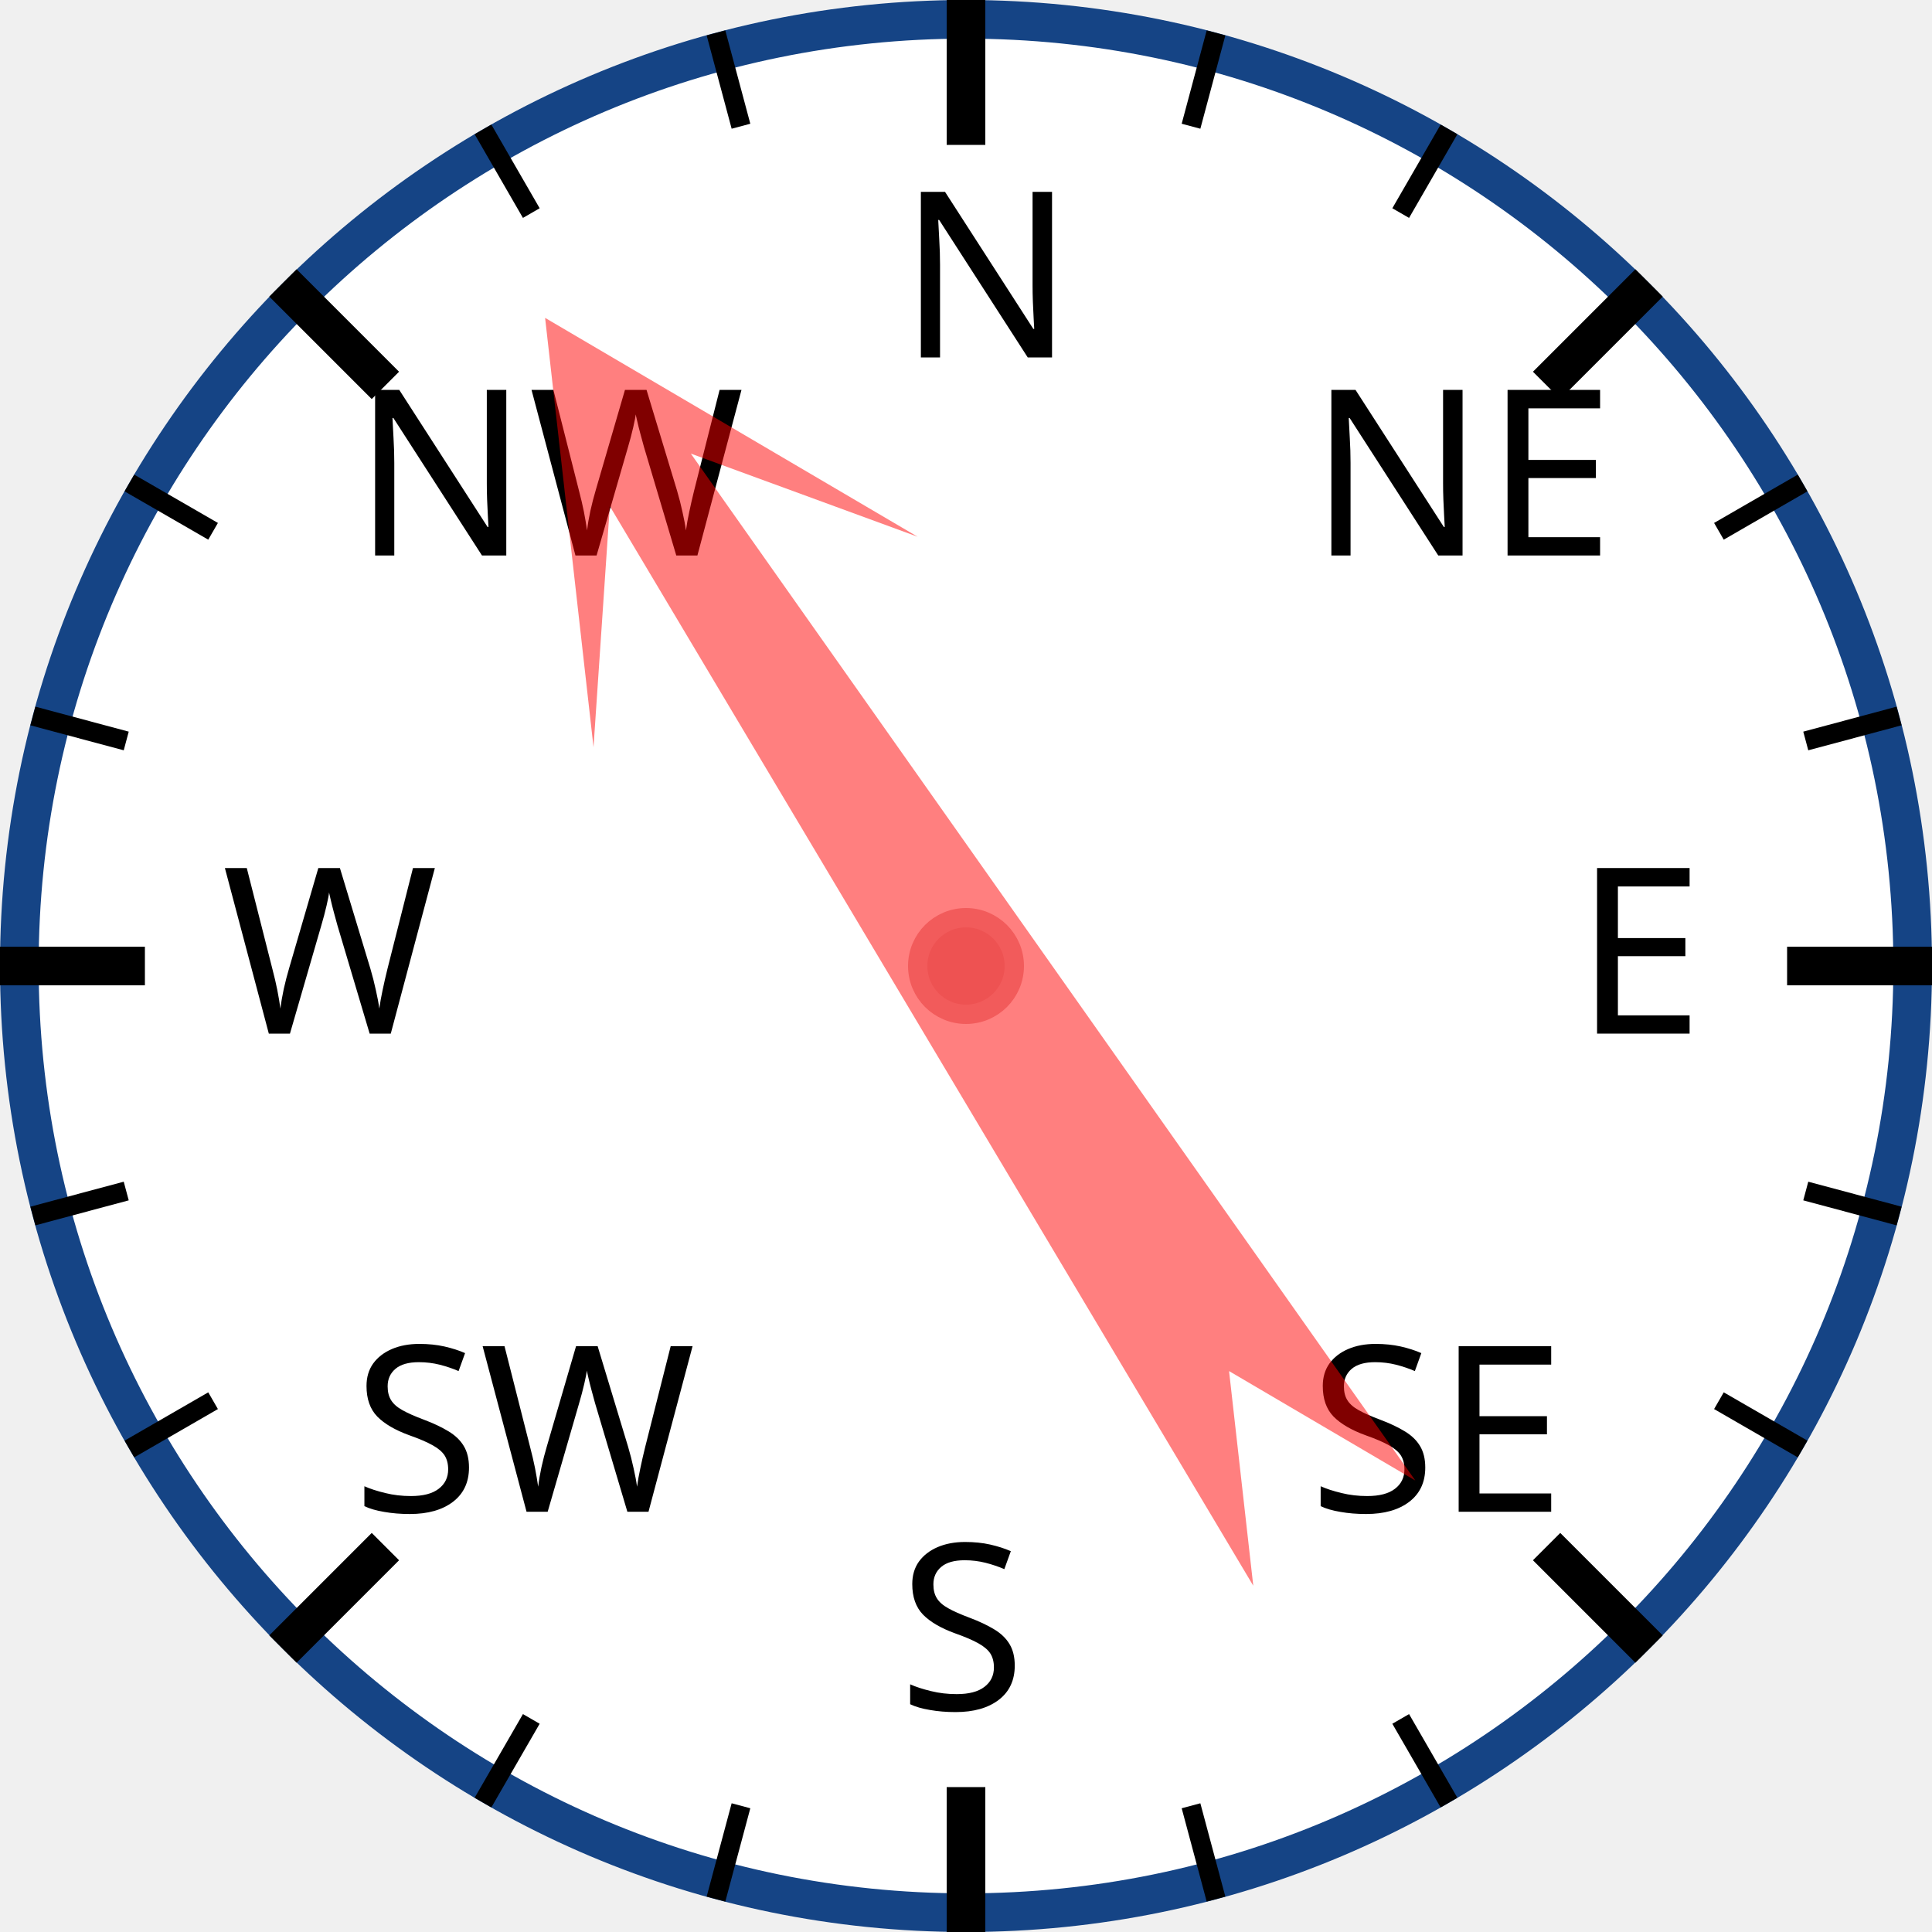
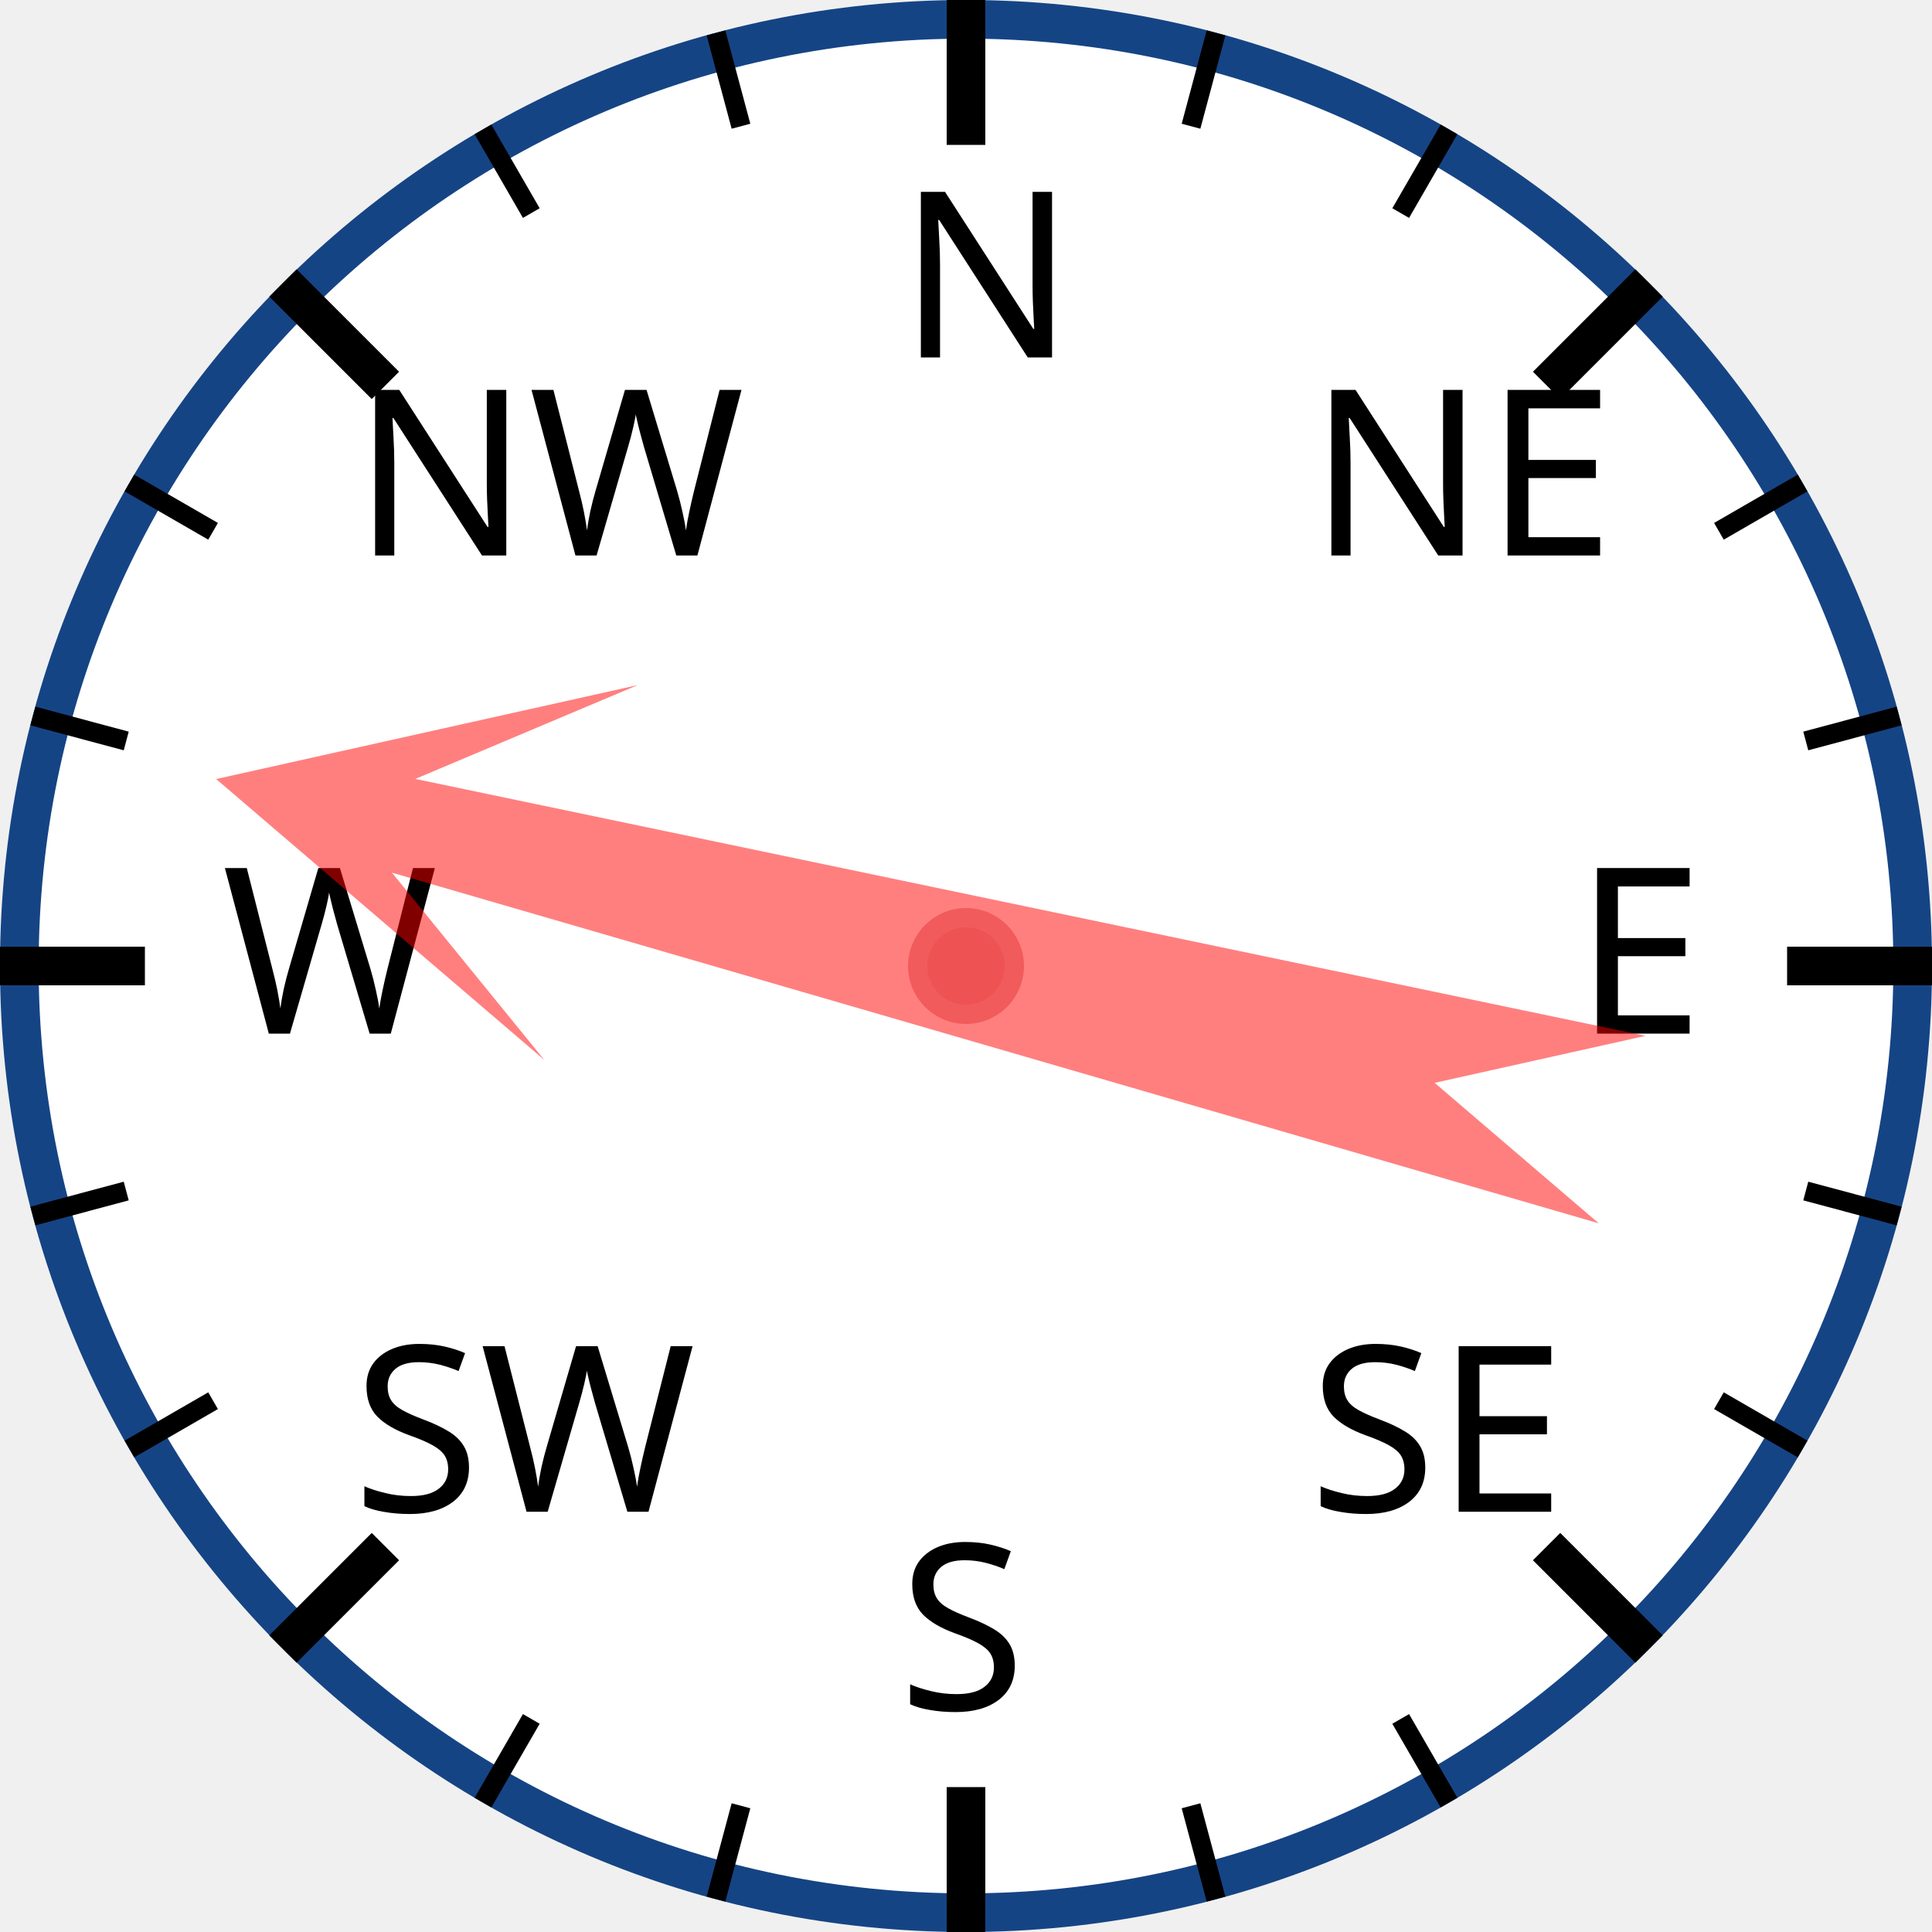
<svg xmlns="http://www.w3.org/2000/svg" width="120px" height="120px" viewBox="0 0 200 200">
  <circle cx="100" cy="100" r="98" style="fill: white; stroke: #154485; stroke-width: 4;" />
  <text x="93.0" y="37.0" style="font-family: sans-serif; font-size: 18pt;">N</text>
  <line x1="100.0" y1="0.0" x2="100.0" y2="15.0" style="stroke: black; stroke-width: 4;" />
  <line x1="74.118" y1="3.407" x2="76.706" y2="13.067" style="stroke: black; stroke-width: 2;" />
  <line x1="50" y1="13.397" x2="55" y2="22.058" style="stroke: black; stroke-width: 2;" />
  <text x="36.503" y="57.503" style="font-family: sans-serif; font-size: 18pt;">NW</text>
  <line x1="29.289" y1="29.289" x2="39.896" y2="39.896" style="stroke: black; stroke-width: 4;" />
  <line x1="13.397" y1="50" x2="22.058" y2="55" style="stroke: black; stroke-width: 2;" />
  <line x1="3.407" y1="74.118" x2="13.067" y2="76.706" style="stroke: black; stroke-width: 2;" />
  <text x="23.0" y="107.0" style="font-family: sans-serif; font-size: 18pt;">W</text>
  <line x1="0.0" y1="100.0" x2="15.0" y2="100.0" style="stroke: black; stroke-width: 4;" />
  <line x1="3.407" y1="125.882" x2="13.067" y2="123.294" style="stroke: black; stroke-width: 2;" />
  <line x1="13.397" y1="150" x2="22.058" y2="145" style="stroke: black; stroke-width: 2;" />
  <text x="36.503" y="156.497" style="font-family: sans-serif; font-size: 18pt;">SW</text>
  <line x1="29.289" y1="170.711" x2="39.896" y2="160.104" style="stroke: black; stroke-width: 4;" />
  <line x1="50" y1="186.603" x2="55" y2="177.942" style="stroke: black; stroke-width: 2;" />
  <line x1="74.118" y1="196.593" x2="76.706" y2="186.933" style="stroke: black; stroke-width: 2;" />
  <text x="93" y="177.0" style="font-family: sans-serif; font-size: 18pt;">S</text>
  <line x1="100" y1="200.0" x2="100" y2="185.0" style="stroke: black; stroke-width: 4;" />
  <line x1="125.882" y1="196.593" x2="123.294" y2="186.933" style="stroke: black; stroke-width: 2;" />
  <line x1="150.0" y1="186.603" x2="145.0" y2="177.942" style="stroke: black; stroke-width: 2;" />
  <text x="135.497" y="156.497" style="font-family: sans-serif; font-size: 18pt;">SE</text>
  <line x1="170.711" y1="170.711" x2="160.104" y2="160.104" style="stroke: black; stroke-width: 4;" />
  <line x1="186.603" y1="150" x2="177.942" y2="145" style="stroke: black; stroke-width: 2;" />
  <line x1="196.593" y1="125.882" x2="186.933" y2="123.294" style="stroke: black; stroke-width: 2;" />
  <text x="163.0" y="107" style="font-family: sans-serif; font-size: 18pt;">E</text>
  <line x1="200.0" y1="100" x2="185.0" y2="100" style="stroke: black; stroke-width: 4;" />
  <line x1="196.593" y1="74.118" x2="186.933" y2="76.706" style="stroke: black; stroke-width: 2;" />
  <line x1="186.603" y1="50" x2="177.942" y2="55" style="stroke: black; stroke-width: 2;" />
  <text x="135.497" y="57.503" style="font-family: sans-serif; font-size: 18pt;">NE</text>
  <line x1="170.711" y1="29.289" x2="160.104" y2="39.896" style="stroke: black; stroke-width: 4;" />
  <line x1="150" y1="13.397" x2="145" y2="22.058" style="stroke: black; stroke-width: 2;" />
  <line x1="125.882" y1="3.407" x2="123.294" y2="13.067" style="stroke: black; stroke-width: 2;" />
-   <polygon points="100 20 120 60 105 40 110 170 100 150 90 170 95 40 80 60" style="fill: red; fill-opacity: 0.5;" transform="rotate(327,100,100)" />
+   <polygon points="100 20 120 60 105 40 110 170 100 150 90 170 95 40 80 60" style="fill: red; fill-opacity: 0.5;" transform="rotate(284,100,100)" />
  <circle cx="100" cy="100" r="5" style="fill: #EE5252; stroke: #F25B5B; stroke-width: 2;" />
</svg>
